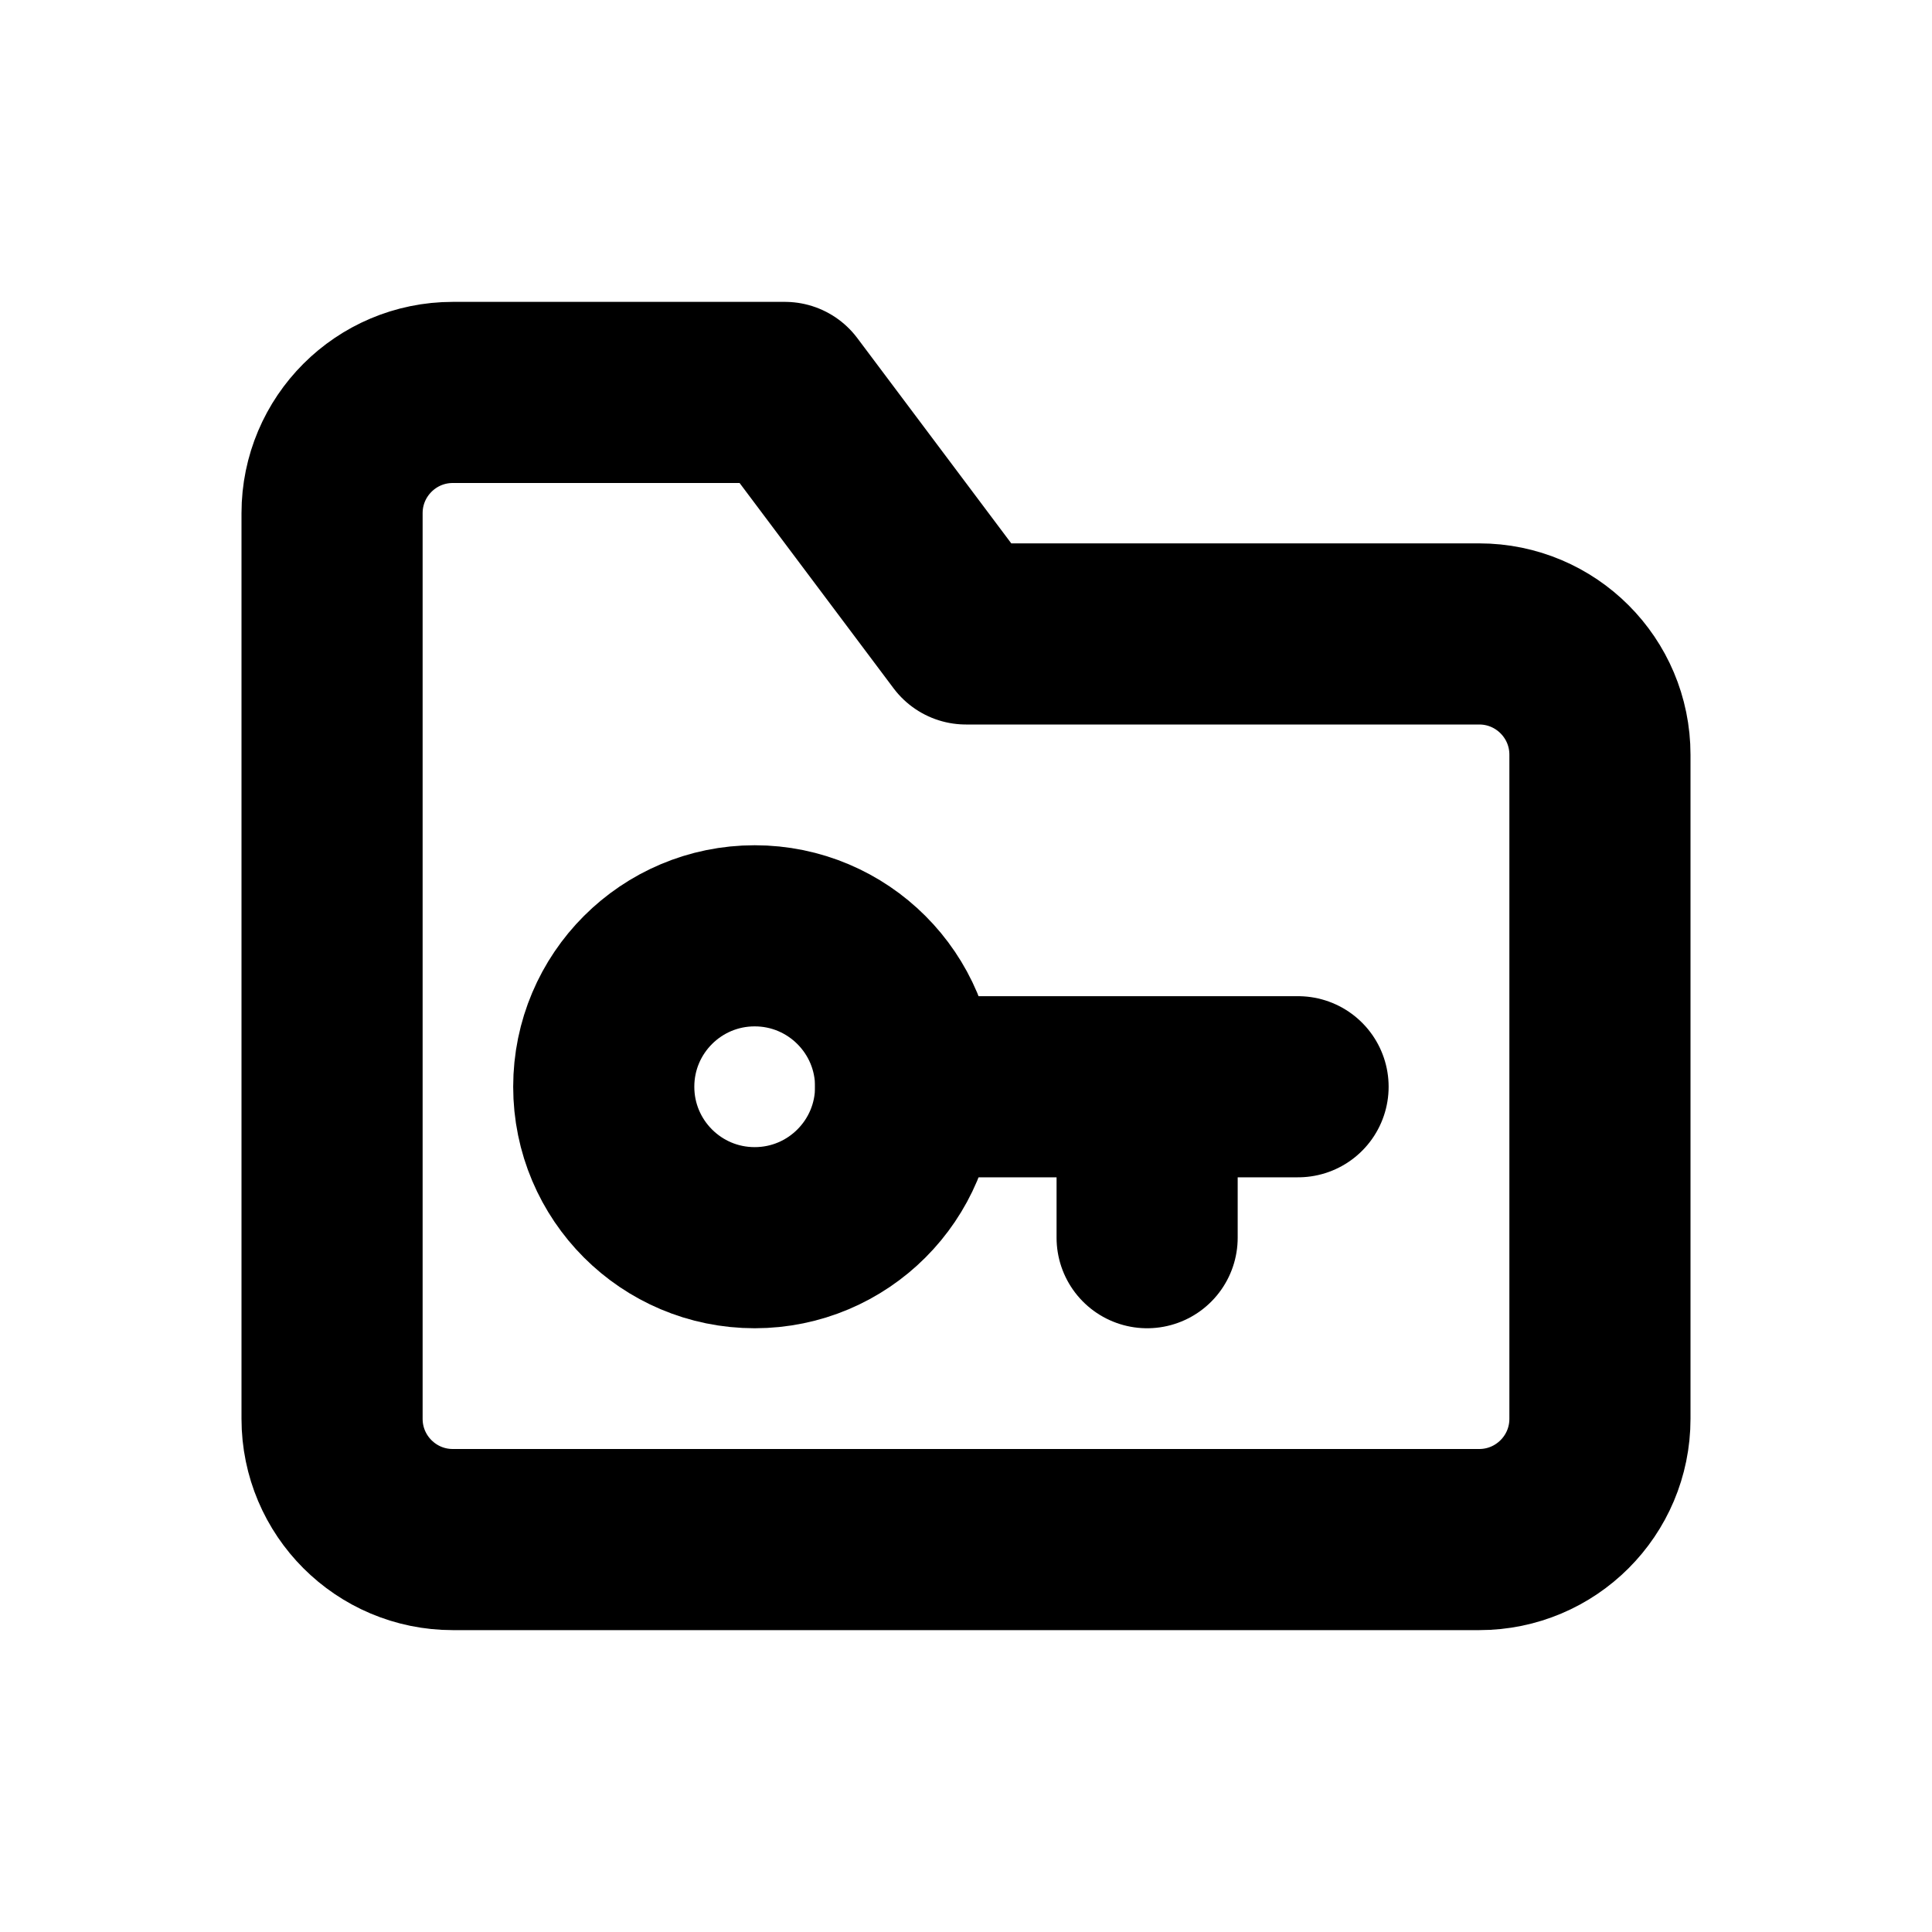
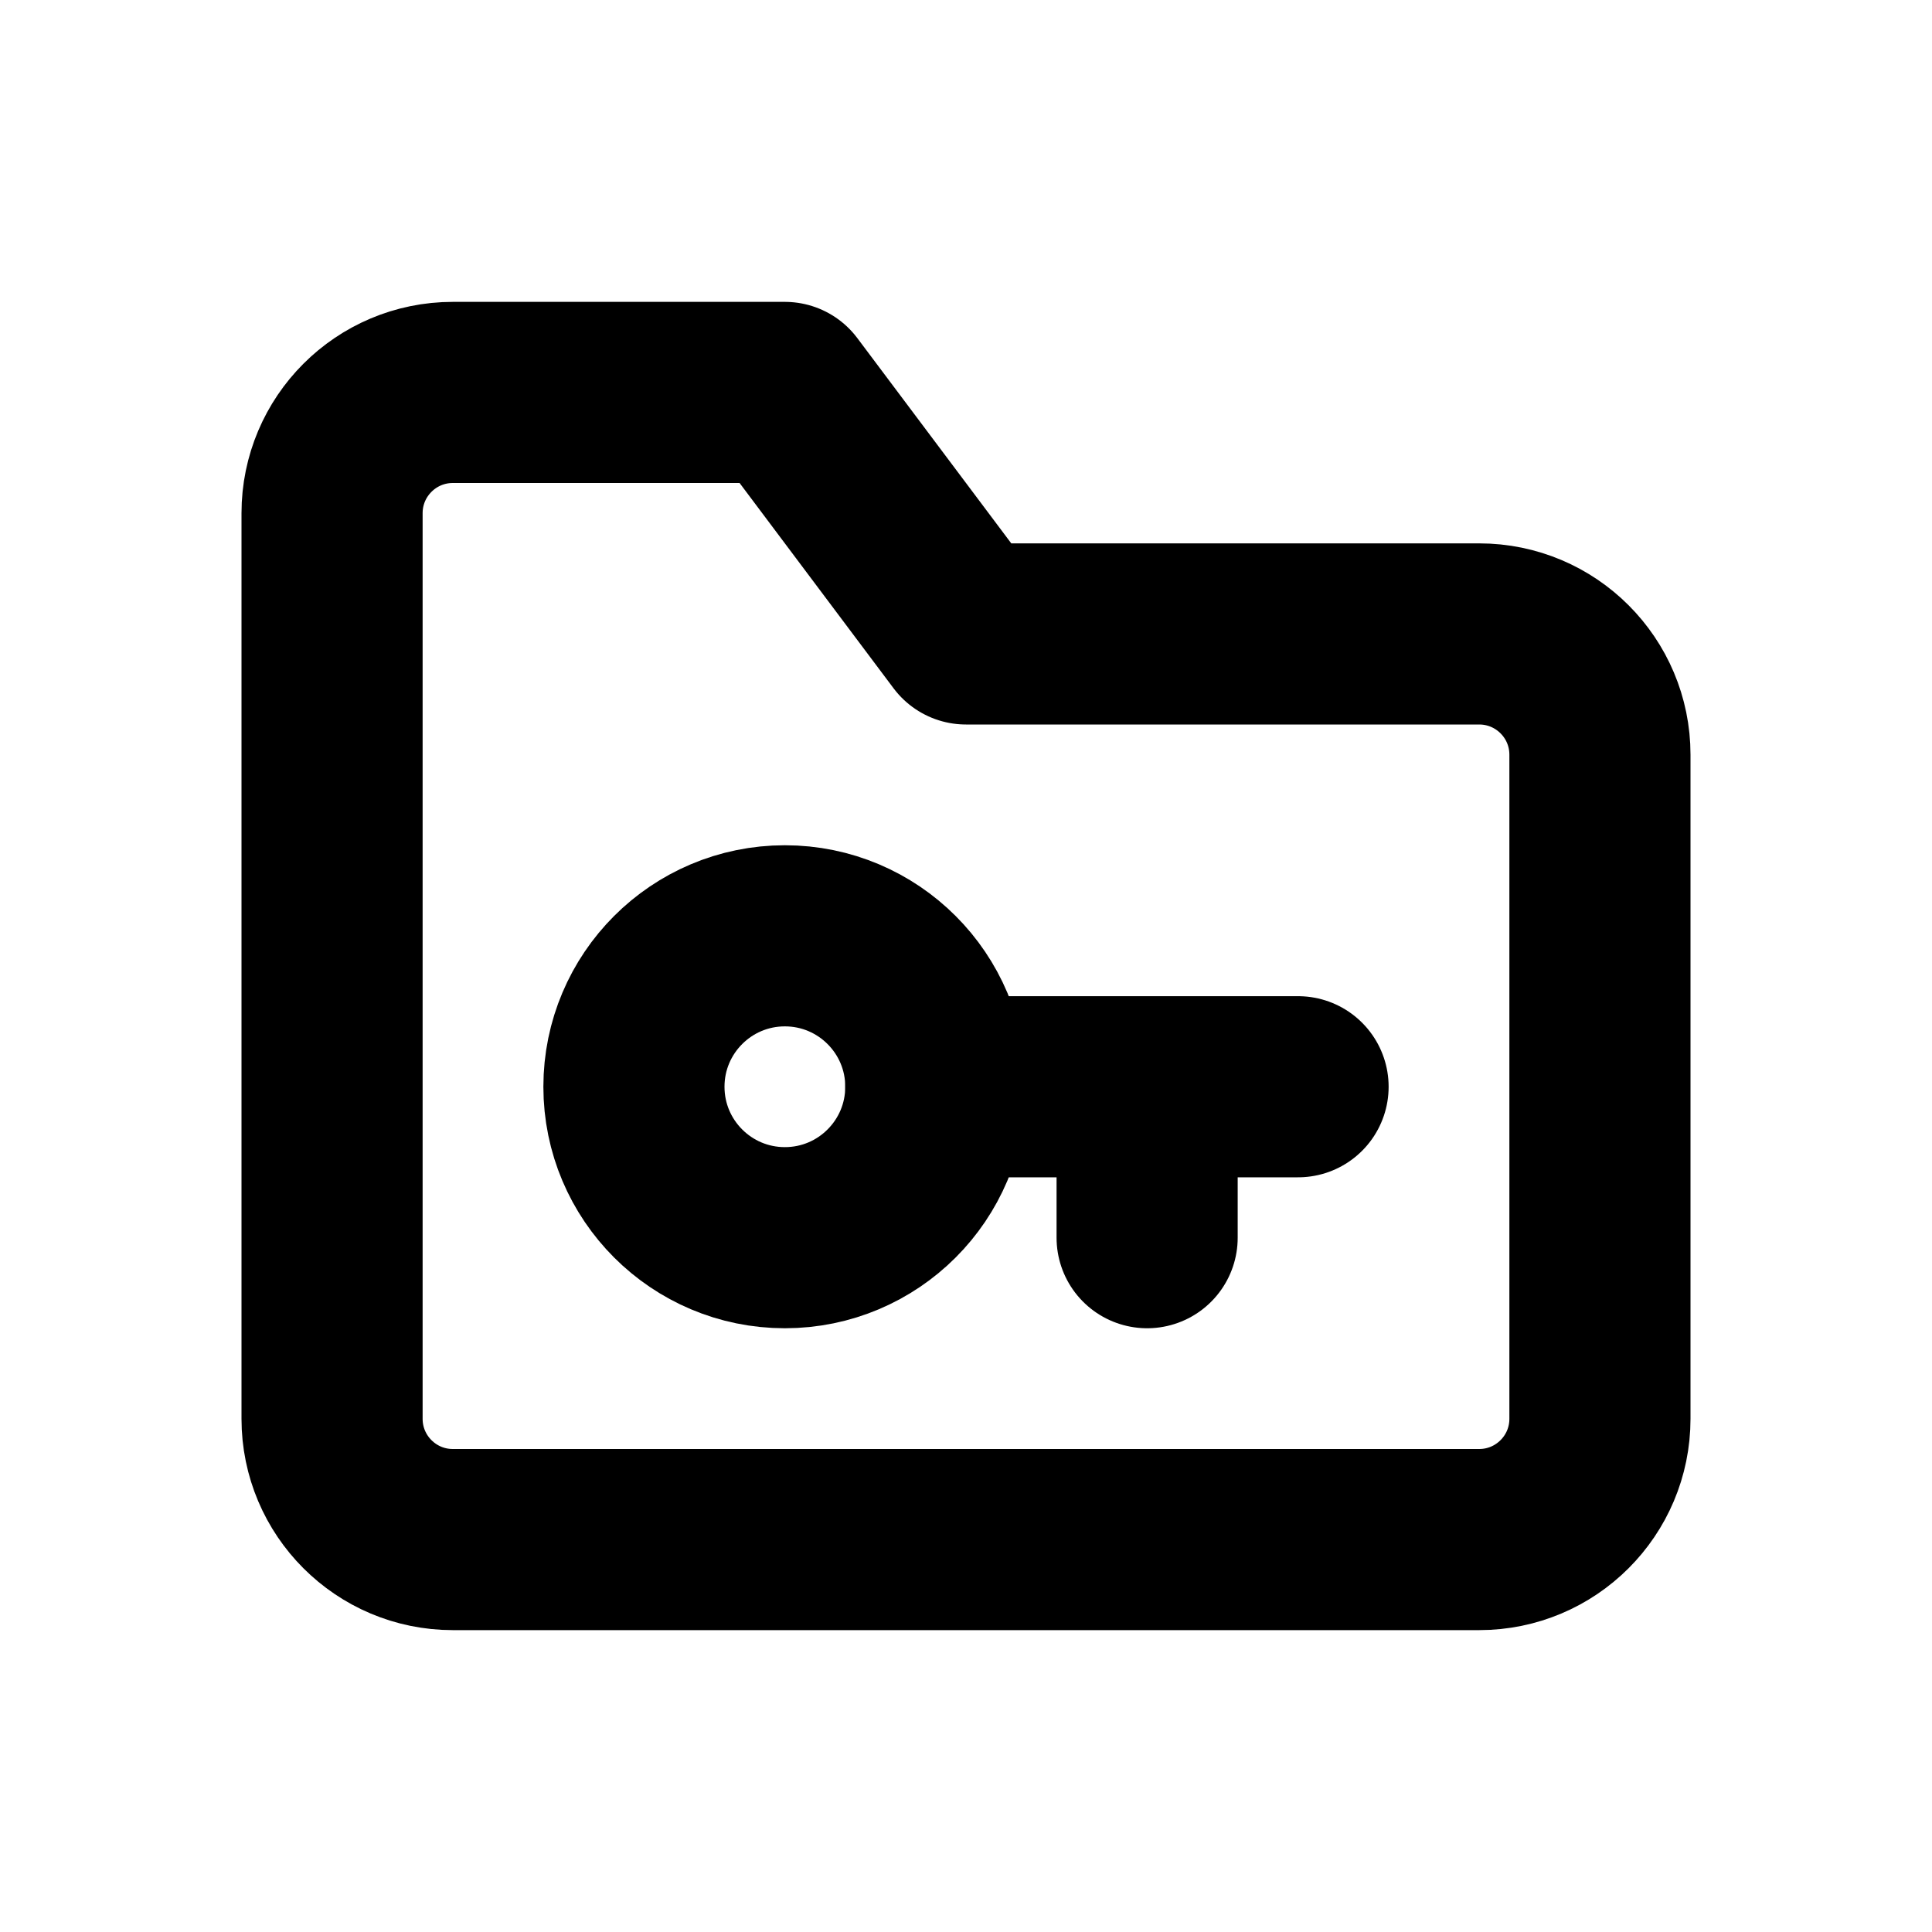
<svg xmlns="http://www.w3.org/2000/svg" width="16" height="16" viewBox="0 0 16 16" fill="none" stroke="currentColor" stroke-width="1.5" stroke-linecap="round" stroke-linejoin="round" aria-hidden="true" focusable="false">
  <path d="M2.75 5.25V4.25A1 1 0 0 1 3.75 3.25H6.5L8 5.25H12.25A1 1 0 0 1 13.25 6.25V11.75A1 1 0 0 1 12.25 12.75H3.75A1 1 0 0 1 2.75 11.75V5.25Z" />
-   <circle cx="6.25" cy="9" r="1.25" />
-   <path d="M7.5 9H10.75M9.5 9V10.25" />
+   <circle cx="6.5" cy="9" r="1.25" />
+   <path d="M7.75 9H10.75M9.5 9V10.25" />
</svg>
